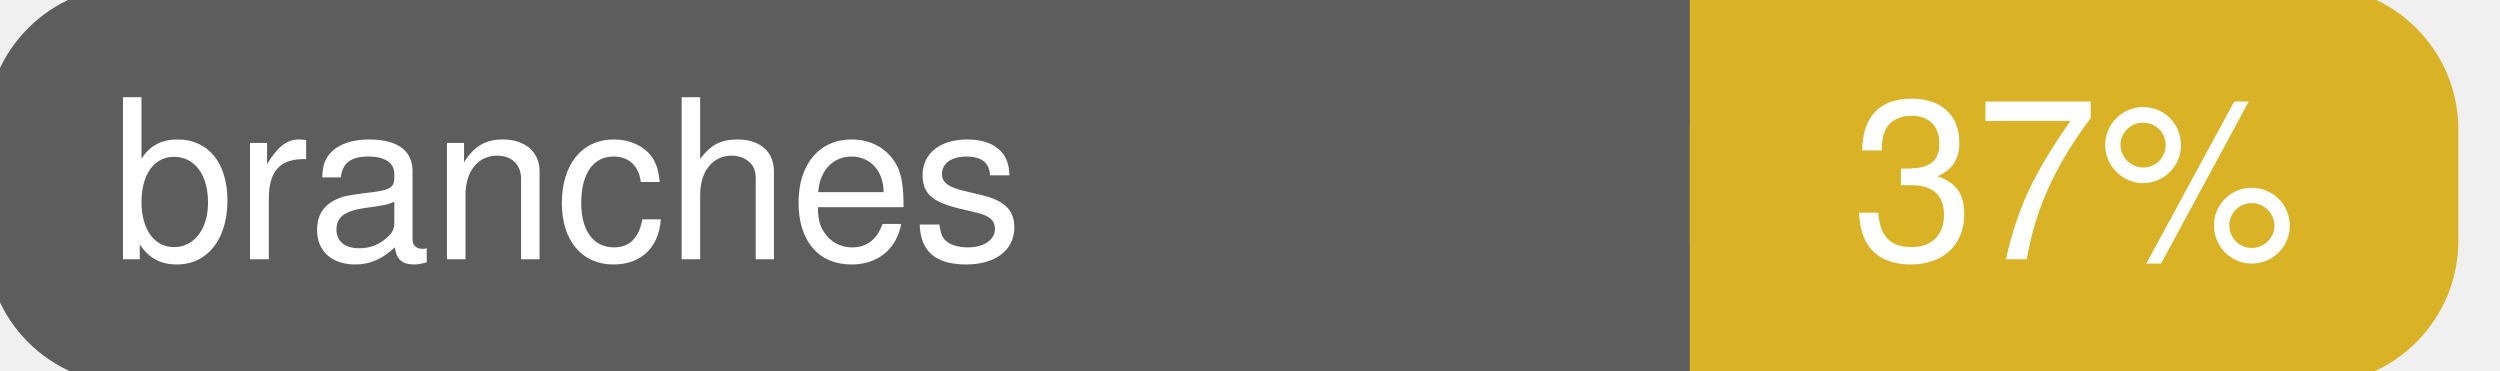
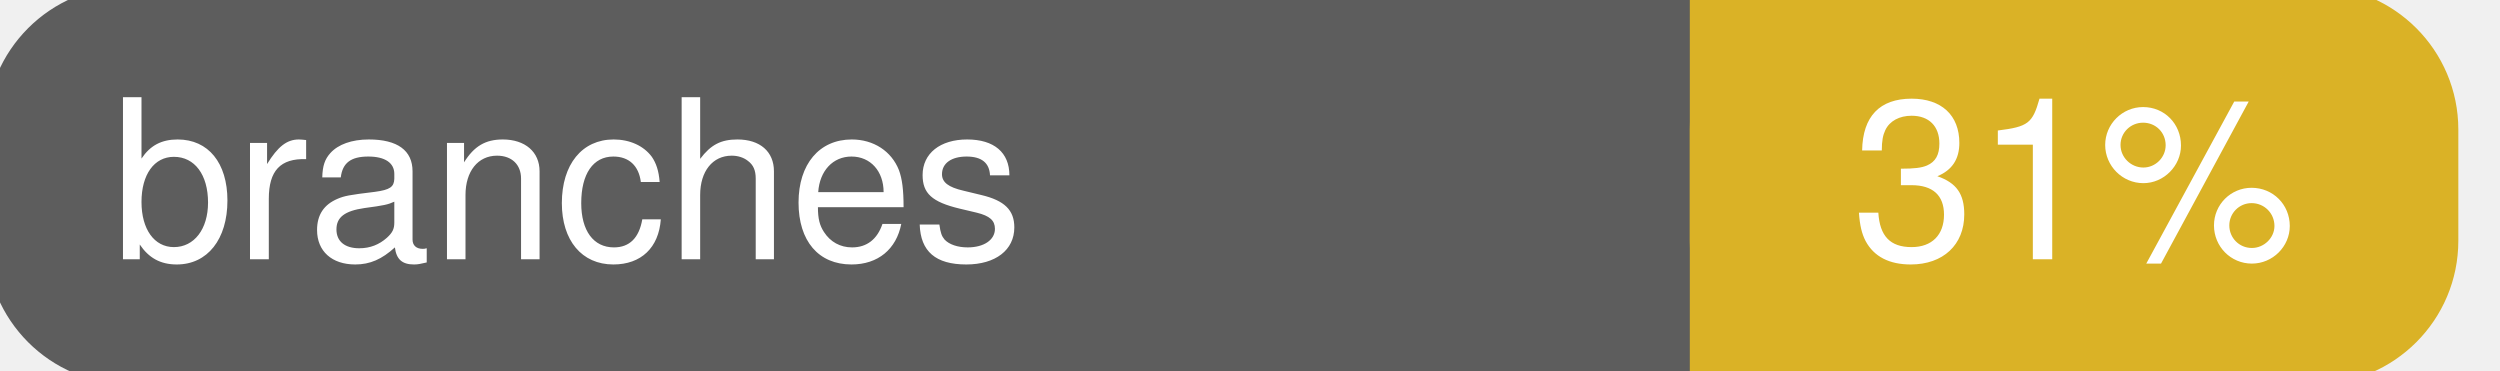
<svg xmlns="http://www.w3.org/2000/svg" width="135" height="20">
  <g>
    <rect id="svg_1" height="20" width="130" y="0" x="0" stroke-width="1.5" stroke="#5d5d5d" fill="#5d5d5d" rx="7" ry="7" />
    <rect id="svg_2" height="20" width="40" y="0" x="92" stroke-width="1.5" stroke="#dab226" fill="#dab226" rx="7" ry="7" />
    <rect id="svg_3" height="20" width="22" y="0" x="92" stroke-width="1.5" stroke="#dab226" fill="#dab226" />
    <text xml:space="preserve" text-anchor="start" font-family="Helvetica, Arial, sans-serif" font-size="12" id="svg_4" y="14" x="6" stroke-width="0" stroke="#5d5d5d" fill="#ffffff">branches</text>
-     <text xml:space="preserve" text-anchor="middle" font-family="Helvetica, Arial, sans-serif" font-size="12" id="svg_5" y="14" x="112" stroke-width="0" stroke="#5d5d5d" fill="#ffffff" style="text-anchor: middle">37%</text>
+     <text xml:space="preserve" text-anchor="middle" font-family="Helvetica, Arial, sans-serif" font-size="12" id="svg_5" y="14" x="112" stroke-width="0" stroke="#5d5d5d" fill="#ffffff" style="text-anchor: middle">31%</text>
  </g>
</svg>
